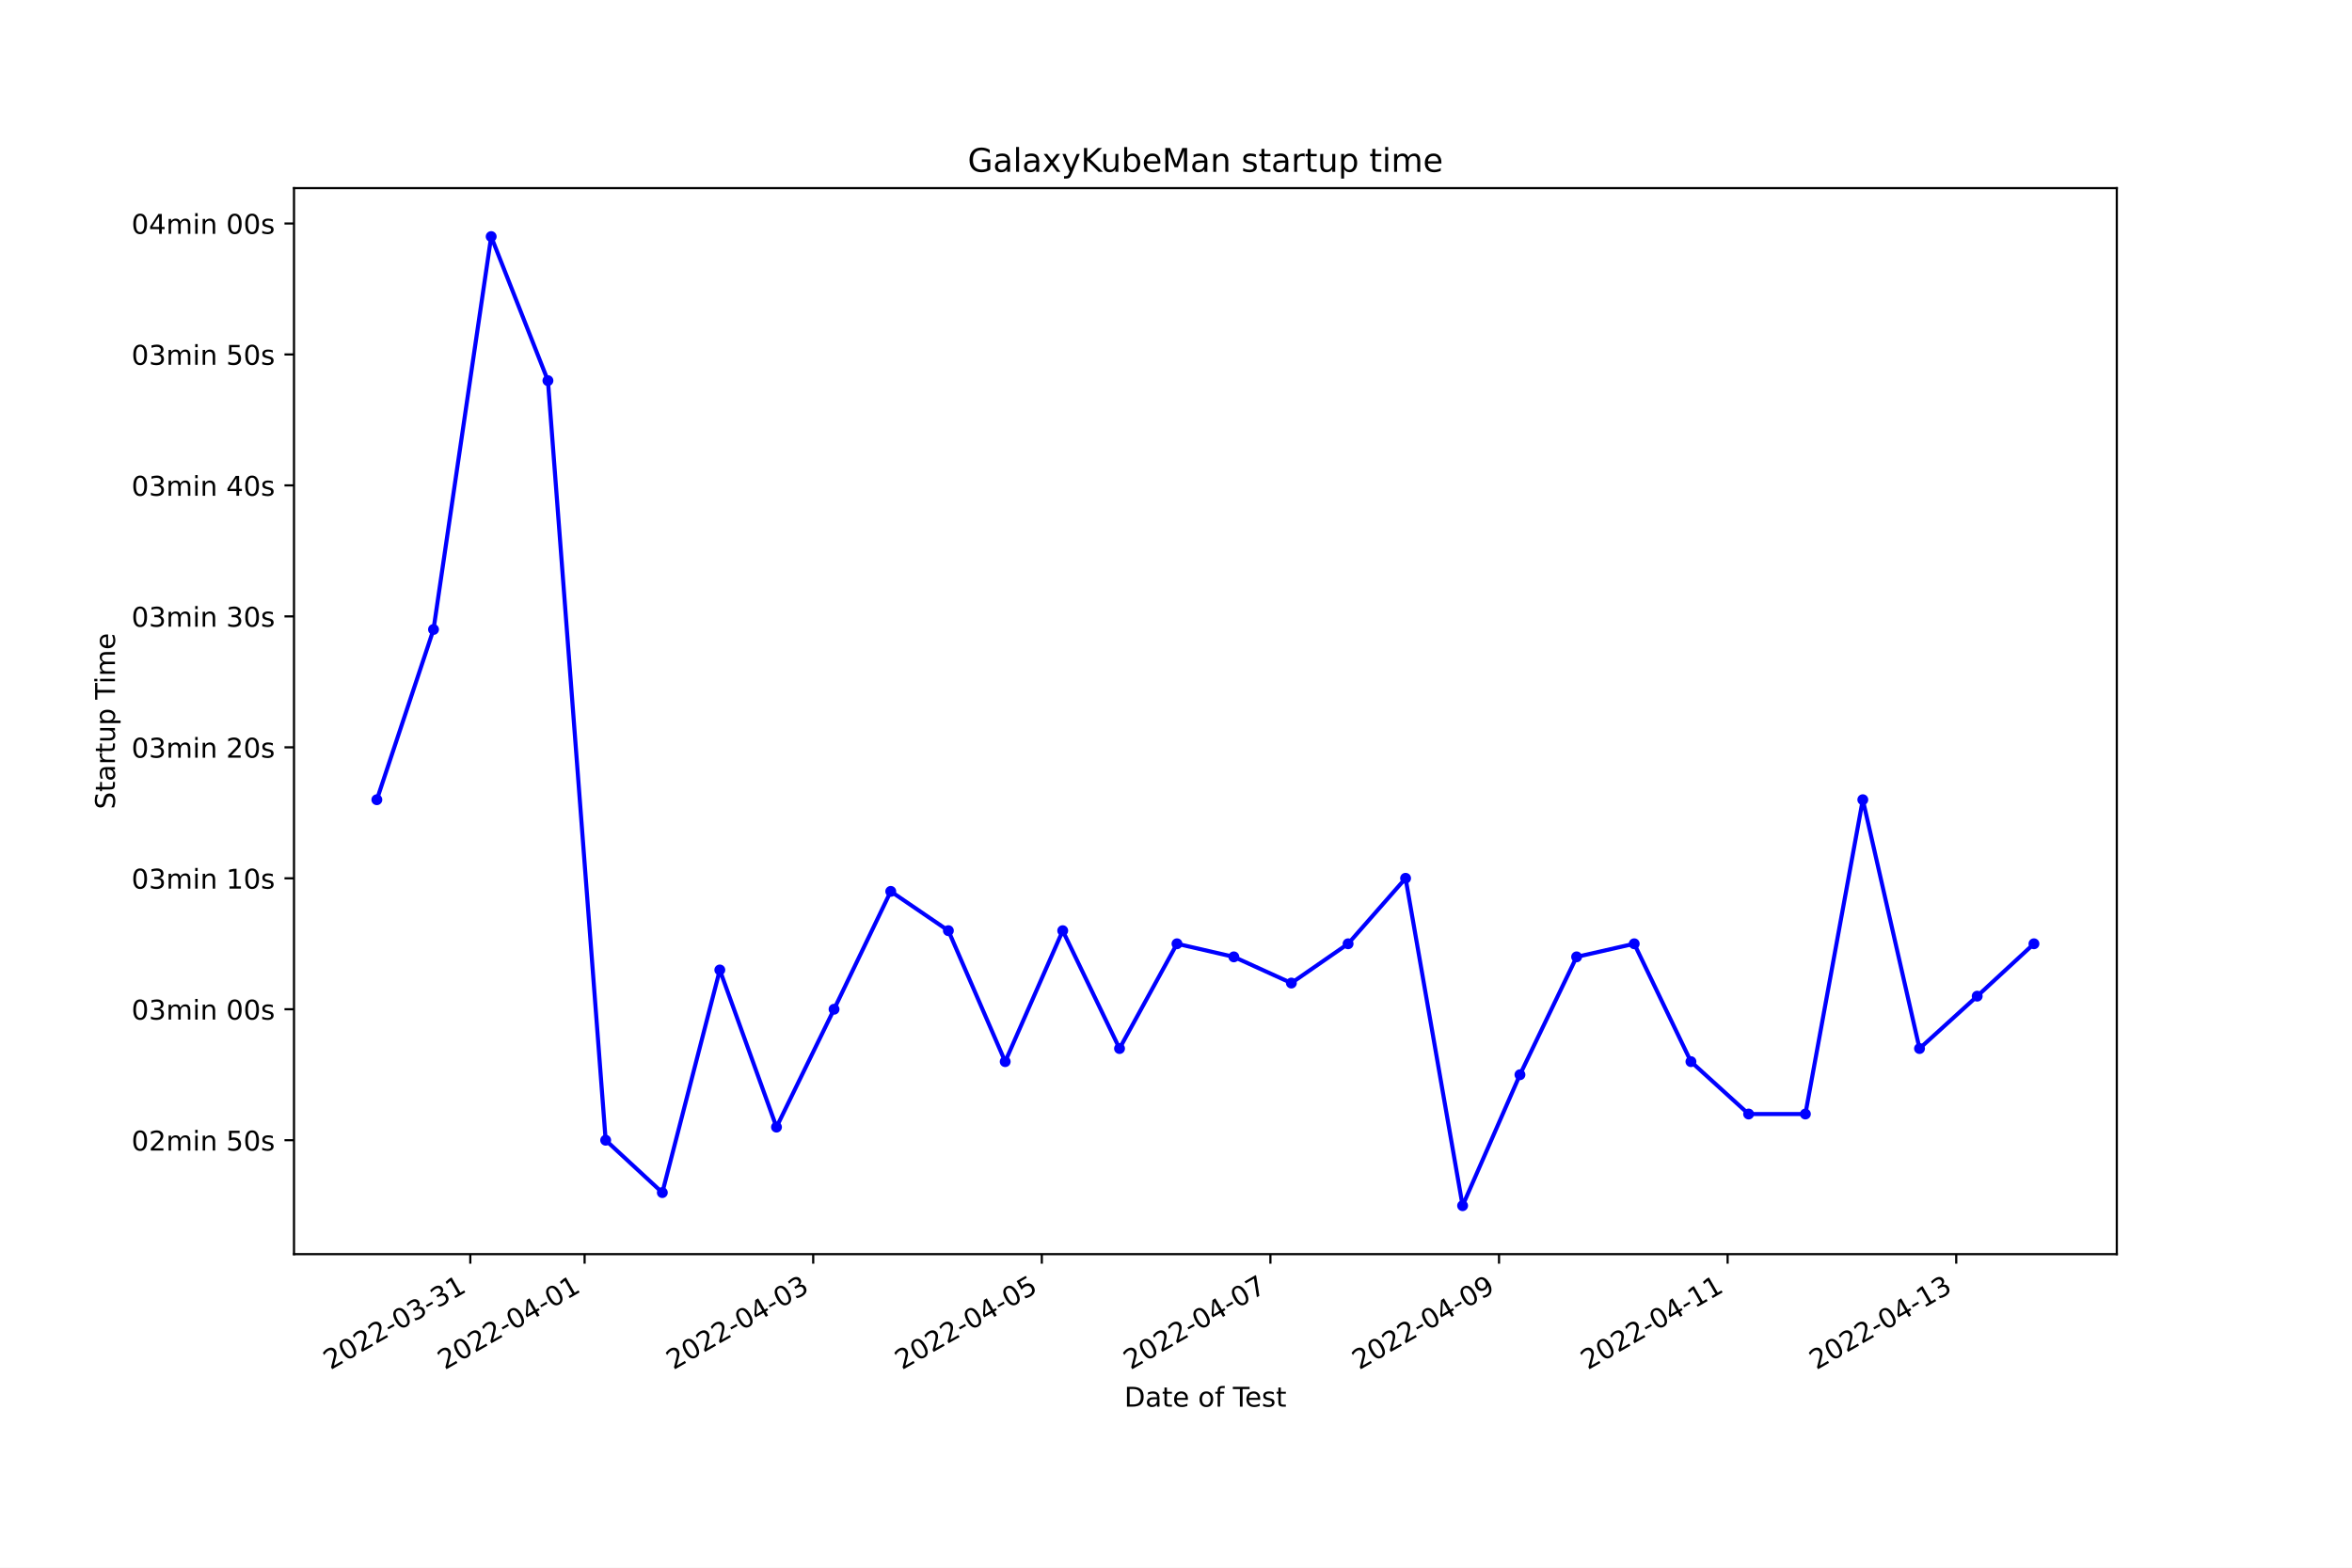
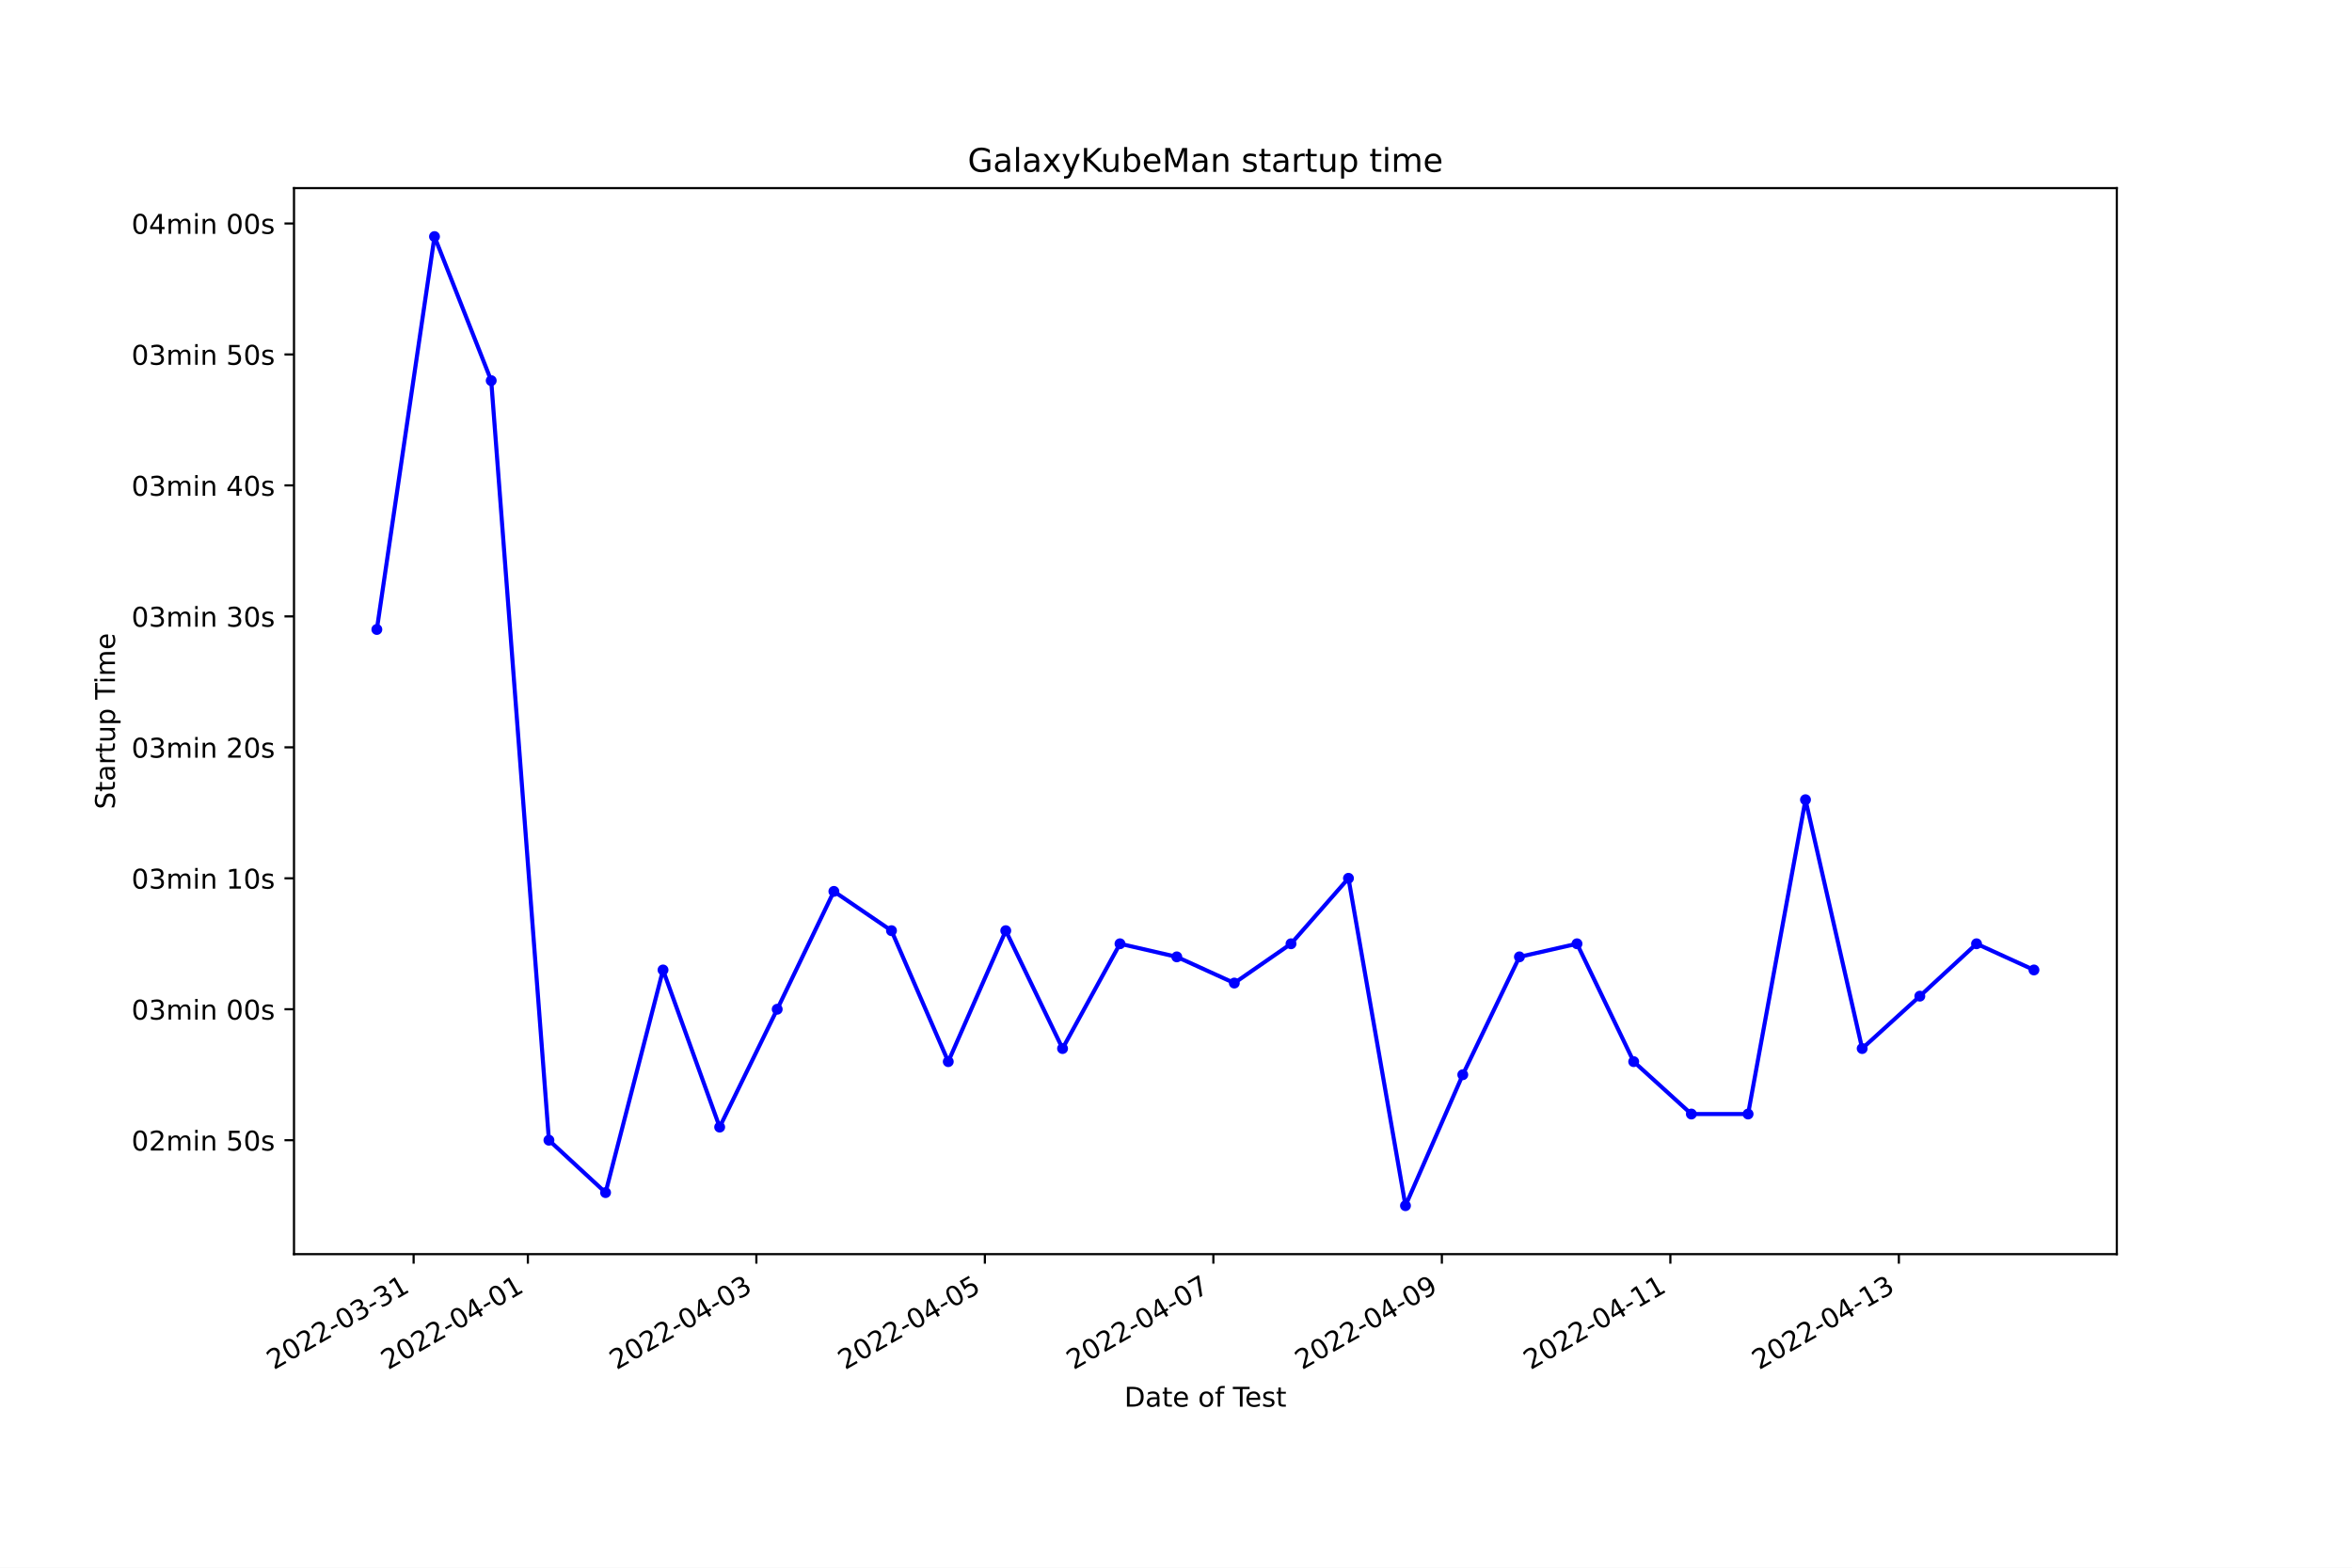
<svg xmlns="http://www.w3.org/2000/svg" xmlns:xlink="http://www.w3.org/1999/xlink" width="864pt" height="576pt" viewBox="0 0 864 576" version="1.1">
  <defs>
    <style type="text/css">*{stroke-linejoin: round; stroke-linecap: butt}</style>
  </defs>
  <g id="figure_1">
    <g id="patch_1">
      <path d="M 0 576  L 864 576  L 864 0  L 0 0  z " style="fill: #ffffff" />
    </g>
    <g id="axes_1">
      <g id="patch_2">
        <path d="M 108 460.8  L 777.6 460.8  L 777.6 69.12  L 108 69.12  z " style="fill: #ffffff" />
      </g>
      <g id="matplotlib.axis_1">
        <g id="xtick_1">
          <g id="line2d_1">
            <defs>
-               <path id="me5644e8bb9" d="M 0 0  L 0 3.5  " style="stroke: #000000; stroke-width: 0.8" />
+               <path id="m888eb4f16c" d="M 0 0  L 0 3.5  " style="stroke: #000000; stroke-width: 0.8" />
            </defs>
            <g>
-               <use xlink:href="#me5644e8bb9" x="172.763" y="460.8" style="stroke: #000000; stroke-width: 0.8" />
+               <use xlink:href="#m888eb4f16c" x="151.943" y="460.8" style="stroke: #000000; stroke-width: 0.8" />
            </g>
          </g>
          <g id="text_1">
-             <g transform="translate(121.3939 503.4383)rotate(-30)scale(0.1 -0.1)">
+             <g transform="translate(100.5733 503.4383)rotate(-30)scale(0.1 -0.1)">
              <defs>
                <path id="DejaVuSans-32" d="M 1228 531  L 3431 531  L 3431 0  L 469 0  L 469 531  Q 828 903 1448 1529  Q 2069 2156 2228 2338  Q 2531 2678 2651 2914  Q 2772 3150 2772 3378  Q 2772 3750 2511 3984  Q 2250 4219 1831 4219  Q 1534 4219 1204 4116  Q 875 4013 500 3803  L 500 4441  Q 881 4594 1212 4672  Q 1544 4750 1819 4750  Q 2544 4750 2975 4387  Q 3406 4025 3406 3419  Q 3406 3131 3298 2873  Q 3191 2616 2906 2266  Q 2828 2175 2409 1742  Q 1991 1309 1228 531  z " transform="scale(0.015625)" />
                <path id="DejaVuSans-30" d="M 2034 4250  Q 1547 4250 1301 3770  Q 1056 3291 1056 2328  Q 1056 1369 1301 889  Q 1547 409 2034 409  Q 2525 409 2770 889  Q 3016 1369 3016 2328  Q 3016 3291 2770 3770  Q 2525 4250 2034 4250  z M 2034 4750  Q 2819 4750 3233 4129  Q 3647 3509 3647 2328  Q 3647 1150 3233 529  Q 2819 -91 2034 -91  Q 1250 -91 836 529  Q 422 1150 422 2328  Q 422 3509 836 4129  Q 1250 4750 2034 4750  z " transform="scale(0.015625)" />
                <path id="DejaVuSans-2d" d="M 313 2009  L 1997 2009  L 1997 1497  L 313 1497  L 313 2009  z " transform="scale(0.015625)" />
                <path id="DejaVuSans-33" d="M 2597 2516  Q 3050 2419 3304 2112  Q 3559 1806 3559 1356  Q 3559 666 3084 287  Q 2609 -91 1734 -91  Q 1441 -91 1130 -33  Q 819 25 488 141  L 488 750  Q 750 597 1062 519  Q 1375 441 1716 441  Q 2309 441 2620 675  Q 2931 909 2931 1356  Q 2931 1769 2642 2001  Q 2353 2234 1838 2234  L 1294 2234  L 1294 2753  L 1863 2753  Q 2328 2753 2575 2939  Q 2822 3125 2822 3475  Q 2822 3834 2567 4026  Q 2313 4219 1838 4219  Q 1578 4219 1281 4162  Q 984 4106 628 3988  L 628 4550  Q 988 4650 1302 4700  Q 1616 4750 1894 4750  Q 2613 4750 3031 4423  Q 3450 4097 3450 3541  Q 3450 3153 3228 2886  Q 3006 2619 2597 2516  z " transform="scale(0.015625)" />
                <path id="DejaVuSans-31" d="M 794 531  L 1825 531  L 1825 4091  L 703 3866  L 703 4441  L 1819 4666  L 2450 4666  L 2450 531  L 3481 531  L 3481 0  L 794 0  L 794 531  z " transform="scale(0.015625)" />
              </defs>
              <use xlink:href="#DejaVuSans-32" />
              <use xlink:href="#DejaVuSans-30" x="63.623" />
              <use xlink:href="#DejaVuSans-32" x="127.246" />
              <use xlink:href="#DejaVuSans-32" x="190.869" />
              <use xlink:href="#DejaVuSans-2d" x="254.492" />
              <use xlink:href="#DejaVuSans-30" x="290.576" />
              <use xlink:href="#DejaVuSans-33" x="354.199" />
              <use xlink:href="#DejaVuSans-2d" x="417.822" />
              <use xlink:href="#DejaVuSans-33" x="453.906" />
              <use xlink:href="#DejaVuSans-31" x="517.529" />
            </g>
          </g>
        </g>
        <g id="xtick_2">
          <g id="line2d_2">
            <g>
-               <use xlink:href="#me5644e8bb9" x="214.752" y="460.8" style="stroke: #000000; stroke-width: 0.8" />
+               <use xlink:href="#m888eb4f16c" x="193.912" y="460.8" style="stroke: #000000; stroke-width: 0.8" />
            </g>
          </g>
          <g id="text_2">
-             <g transform="translate(163.3823 503.4383)rotate(-30)scale(0.1 -0.1)">
+             <g transform="translate(142.5423 503.4383)rotate(-30)scale(0.1 -0.1)">
              <defs>
                <path id="DejaVuSans-34" d="M 2419 4116  L 825 1625  L 2419 1625  L 2419 4116  z M 2253 4666  L 3047 4666  L 3047 1625  L 3713 1625  L 3713 1100  L 3047 1100  L 3047 0  L 2419 0  L 2419 1100  L 313 1100  L 313 1709  L 2253 4666  z " transform="scale(0.015625)" />
              </defs>
              <use xlink:href="#DejaVuSans-32" />
              <use xlink:href="#DejaVuSans-30" x="63.623" />
              <use xlink:href="#DejaVuSans-32" x="127.246" />
              <use xlink:href="#DejaVuSans-32" x="190.869" />
              <use xlink:href="#DejaVuSans-2d" x="254.492" />
              <use xlink:href="#DejaVuSans-30" x="290.576" />
              <use xlink:href="#DejaVuSans-34" x="354.199" />
              <use xlink:href="#DejaVuSans-2d" x="417.822" />
              <use xlink:href="#DejaVuSans-30" x="453.906" />
              <use xlink:href="#DejaVuSans-31" x="517.529" />
            </g>
          </g>
        </g>
        <g id="xtick_3">
          <g id="line2d_3">
            <g>
-               <use xlink:href="#me5644e8bb9" x="298.729" y="460.8" style="stroke: #000000; stroke-width: 0.8" />
+               <use xlink:href="#m888eb4f16c" x="277.85" y="460.8" style="stroke: #000000; stroke-width: 0.8" />
            </g>
          </g>
          <g id="text_3">
-             <g transform="translate(247.3592 503.4383)rotate(-30)scale(0.1 -0.1)">
+             <g transform="translate(226.4802 503.4383)rotate(-30)scale(0.1 -0.1)">
              <use xlink:href="#DejaVuSans-32" />
              <use xlink:href="#DejaVuSans-30" x="63.623" />
              <use xlink:href="#DejaVuSans-32" x="127.246" />
              <use xlink:href="#DejaVuSans-32" x="190.869" />
              <use xlink:href="#DejaVuSans-2d" x="254.492" />
              <use xlink:href="#DejaVuSans-30" x="290.576" />
              <use xlink:href="#DejaVuSans-34" x="354.199" />
              <use xlink:href="#DejaVuSans-2d" x="417.822" />
              <use xlink:href="#DejaVuSans-30" x="453.906" />
              <use xlink:href="#DejaVuSans-33" x="517.529" />
            </g>
          </g>
        </g>
        <g id="xtick_4">
          <g id="line2d_4">
            <g>
-               <use xlink:href="#me5644e8bb9" x="382.706" y="460.8" style="stroke: #000000; stroke-width: 0.8" />
+               <use xlink:href="#m888eb4f16c" x="361.788" y="460.8" style="stroke: #000000; stroke-width: 0.8" />
            </g>
          </g>
          <g id="text_4">
-             <g transform="translate(331.3361 503.4383)rotate(-30)scale(0.1 -0.1)">
+             <g transform="translate(310.4182 503.4383)rotate(-30)scale(0.1 -0.1)">
              <defs>
                <path id="DejaVuSans-35" d="M 691 4666  L 3169 4666  L 3169 4134  L 1269 4134  L 1269 2991  Q 1406 3038 1543 3061  Q 1681 3084 1819 3084  Q 2600 3084 3056 2656  Q 3513 2228 3513 1497  Q 3513 744 3044 326  Q 2575 -91 1722 -91  Q 1428 -91 1123 -41  Q 819 9 494 109  L 494 744  Q 775 591 1075 516  Q 1375 441 1709 441  Q 2250 441 2565 725  Q 2881 1009 2881 1497  Q 2881 1984 2565 2268  Q 2250 2553 1709 2553  Q 1456 2553 1204 2497  Q 953 2441 691 2322  L 691 4666  z " transform="scale(0.015625)" />
              </defs>
              <use xlink:href="#DejaVuSans-32" />
              <use xlink:href="#DejaVuSans-30" x="63.623" />
              <use xlink:href="#DejaVuSans-32" x="127.246" />
              <use xlink:href="#DejaVuSans-32" x="190.869" />
              <use xlink:href="#DejaVuSans-2d" x="254.492" />
              <use xlink:href="#DejaVuSans-30" x="290.576" />
              <use xlink:href="#DejaVuSans-34" x="354.199" />
              <use xlink:href="#DejaVuSans-2d" x="417.822" />
              <use xlink:href="#DejaVuSans-30" x="453.906" />
              <use xlink:href="#DejaVuSans-35" x="517.529" />
            </g>
          </g>
        </g>
        <g id="xtick_5">
          <g id="line2d_5">
            <g>
-               <use xlink:href="#me5644e8bb9" x="466.682" y="460.8" style="stroke: #000000; stroke-width: 0.8" />
+               <use xlink:href="#m888eb4f16c" x="445.726" y="460.8" style="stroke: #000000; stroke-width: 0.8" />
            </g>
          </g>
          <g id="text_5">
-             <g transform="translate(415.3129 503.4383)rotate(-30)scale(0.1 -0.1)">
+             <g transform="translate(394.3562 503.4383)rotate(-30)scale(0.1 -0.1)">
              <defs>
                <path id="DejaVuSans-37" d="M 525 4666  L 3525 4666  L 3525 4397  L 1831 0  L 1172 0  L 2766 4134  L 525 4134  L 525 4666  z " transform="scale(0.015625)" />
              </defs>
              <use xlink:href="#DejaVuSans-32" />
              <use xlink:href="#DejaVuSans-30" x="63.623" />
              <use xlink:href="#DejaVuSans-32" x="127.246" />
              <use xlink:href="#DejaVuSans-32" x="190.869" />
              <use xlink:href="#DejaVuSans-2d" x="254.492" />
              <use xlink:href="#DejaVuSans-30" x="290.576" />
              <use xlink:href="#DejaVuSans-34" x="354.199" />
              <use xlink:href="#DejaVuSans-2d" x="417.822" />
              <use xlink:href="#DejaVuSans-30" x="453.906" />
              <use xlink:href="#DejaVuSans-37" x="517.529" />
            </g>
          </g>
        </g>
        <g id="xtick_6">
          <g id="line2d_6">
            <g>
-               <use xlink:href="#me5644e8bb9" x="550.659" y="460.8" style="stroke: #000000; stroke-width: 0.8" />
+               <use xlink:href="#m888eb4f16c" x="529.664" y="460.8" style="stroke: #000000; stroke-width: 0.8" />
            </g>
          </g>
          <g id="text_6">
-             <g transform="translate(499.2898 503.4383)rotate(-30)scale(0.1 -0.1)">
+             <g transform="translate(478.2942 503.4383)rotate(-30)scale(0.1 -0.1)">
              <defs>
                <path id="DejaVuSans-39" d="M 703 97  L 703 672  Q 941 559 1184 500  Q 1428 441 1663 441  Q 2288 441 2617 861  Q 2947 1281 2994 2138  Q 2813 1869 2534 1725  Q 2256 1581 1919 1581  Q 1219 1581 811 2004  Q 403 2428 403 3163  Q 403 3881 828 4315  Q 1253 4750 1959 4750  Q 2769 4750 3195 4129  Q 3622 3509 3622 2328  Q 3622 1225 3098 567  Q 2575 -91 1691 -91  Q 1453 -91 1209 -44  Q 966 3 703 97  z M 1959 2075  Q 2384 2075 2632 2365  Q 2881 2656 2881 3163  Q 2881 3666 2632 3958  Q 2384 4250 1959 4250  Q 1534 4250 1286 3958  Q 1038 3666 1038 3163  Q 1038 2656 1286 2365  Q 1534 2075 1959 2075  z " transform="scale(0.015625)" />
              </defs>
              <use xlink:href="#DejaVuSans-32" />
              <use xlink:href="#DejaVuSans-30" x="63.623" />
              <use xlink:href="#DejaVuSans-32" x="127.246" />
              <use xlink:href="#DejaVuSans-32" x="190.869" />
              <use xlink:href="#DejaVuSans-2d" x="254.492" />
              <use xlink:href="#DejaVuSans-30" x="290.576" />
              <use xlink:href="#DejaVuSans-34" x="354.199" />
              <use xlink:href="#DejaVuSans-2d" x="417.822" />
              <use xlink:href="#DejaVuSans-30" x="453.906" />
              <use xlink:href="#DejaVuSans-39" x="517.529" />
            </g>
          </g>
        </g>
        <g id="xtick_7">
          <g id="line2d_7">
            <g>
-               <use xlink:href="#me5644e8bb9" x="634.636" y="460.8" style="stroke: #000000; stroke-width: 0.8" />
+               <use xlink:href="#m888eb4f16c" x="613.602" y="460.8" style="stroke: #000000; stroke-width: 0.8" />
            </g>
          </g>
          <g id="text_7">
-             <g transform="translate(583.2666 503.4383)rotate(-30)scale(0.1 -0.1)">
+             <g transform="translate(562.2322 503.4383)rotate(-30)scale(0.1 -0.1)">
              <use xlink:href="#DejaVuSans-32" />
              <use xlink:href="#DejaVuSans-30" x="63.623" />
              <use xlink:href="#DejaVuSans-32" x="127.246" />
              <use xlink:href="#DejaVuSans-32" x="190.869" />
              <use xlink:href="#DejaVuSans-2d" x="254.492" />
              <use xlink:href="#DejaVuSans-30" x="290.576" />
              <use xlink:href="#DejaVuSans-34" x="354.199" />
              <use xlink:href="#DejaVuSans-2d" x="417.822" />
              <use xlink:href="#DejaVuSans-31" x="453.906" />
              <use xlink:href="#DejaVuSans-31" x="517.529" />
            </g>
          </g>
        </g>
        <g id="xtick_8">
          <g id="line2d_8">
            <g>
-               <use xlink:href="#me5644e8bb9" x="718.613" y="460.8" style="stroke: #000000; stroke-width: 0.8" />
+               <use xlink:href="#m888eb4f16c" x="697.54" y="460.8" style="stroke: #000000; stroke-width: 0.8" />
            </g>
          </g>
          <g id="text_8">
-             <g transform="translate(667.2435 503.4383)rotate(-30)scale(0.1 -0.1)">
+             <g transform="translate(646.1702 503.4383)rotate(-30)scale(0.1 -0.1)">
              <use xlink:href="#DejaVuSans-32" />
              <use xlink:href="#DejaVuSans-30" x="63.623" />
              <use xlink:href="#DejaVuSans-32" x="127.246" />
              <use xlink:href="#DejaVuSans-32" x="190.869" />
              <use xlink:href="#DejaVuSans-2d" x="254.492" />
              <use xlink:href="#DejaVuSans-30" x="290.576" />
              <use xlink:href="#DejaVuSans-34" x="354.199" />
              <use xlink:href="#DejaVuSans-2d" x="417.822" />
              <use xlink:href="#DejaVuSans-31" x="453.906" />
              <use xlink:href="#DejaVuSans-33" x="517.529" />
            </g>
          </g>
        </g>
        <g id="text_9">
          <g transform="translate(413.0063 516.8378)scale(0.1 -0.1)">
            <defs>
              <path id="DejaVuSans-44" d="M 1259 4147  L 1259 519  L 2022 519  Q 2988 519 3436 956  Q 3884 1394 3884 2338  Q 3884 3275 3436 3711  Q 2988 4147 2022 4147  L 1259 4147  z M 628 4666  L 1925 4666  Q 3281 4666 3915 4102  Q 4550 3538 4550 2338  Q 4550 1131 3912 565  Q 3275 0 1925 0  L 628 0  L 628 4666  z " transform="scale(0.015625)" />
              <path id="DejaVuSans-61" d="M 2194 1759  Q 1497 1759 1228 1600  Q 959 1441 959 1056  Q 959 750 1161 570  Q 1363 391 1709 391  Q 2188 391 2477 730  Q 2766 1069 2766 1631  L 2766 1759  L 2194 1759  z M 3341 1997  L 3341 0  L 2766 0  L 2766 531  Q 2569 213 2275 61  Q 1981 -91 1556 -91  Q 1019 -91 701 211  Q 384 513 384 1019  Q 384 1609 779 1909  Q 1175 2209 1959 2209  L 2766 2209  L 2766 2266  Q 2766 2663 2505 2880  Q 2244 3097 1772 3097  Q 1472 3097 1187 3025  Q 903 2953 641 2809  L 641 3341  Q 956 3463 1253 3523  Q 1550 3584 1831 3584  Q 2591 3584 2966 3190  Q 3341 2797 3341 1997  z " transform="scale(0.015625)" />
              <path id="DejaVuSans-74" d="M 1172 4494  L 1172 3500  L 2356 3500  L 2356 3053  L 1172 3053  L 1172 1153  Q 1172 725 1289 603  Q 1406 481 1766 481  L 2356 481  L 2356 0  L 1766 0  Q 1100 0 847 248  Q 594 497 594 1153  L 594 3053  L 172 3053  L 172 3500  L 594 3500  L 594 4494  L 1172 4494  z " transform="scale(0.015625)" />
              <path id="DejaVuSans-65" d="M 3597 1894  L 3597 1613  L 953 1613  Q 991 1019 1311 708  Q 1631 397 2203 397  Q 2534 397 2845 478  Q 3156 559 3463 722  L 3463 178  Q 3153 47 2828 -22  Q 2503 -91 2169 -91  Q 1331 -91 842 396  Q 353 884 353 1716  Q 353 2575 817 3079  Q 1281 3584 2069 3584  Q 2775 3584 3186 3129  Q 3597 2675 3597 1894  z M 3022 2063  Q 3016 2534 2758 2815  Q 2500 3097 2075 3097  Q 1594 3097 1305 2825  Q 1016 2553 972 2059  L 3022 2063  z " transform="scale(0.015625)" />
              <path id="DejaVuSans-20" transform="scale(0.015625)" />
              <path id="DejaVuSans-6f" d="M 1959 3097  Q 1497 3097 1228 2736  Q 959 2375 959 1747  Q 959 1119 1226 758  Q 1494 397 1959 397  Q 2419 397 2687 759  Q 2956 1122 2956 1747  Q 2956 2369 2687 2733  Q 2419 3097 1959 3097  z M 1959 3584  Q 2709 3584 3137 3096  Q 3566 2609 3566 1747  Q 3566 888 3137 398  Q 2709 -91 1959 -91  Q 1206 -91 779 398  Q 353 888 353 1747  Q 353 2609 779 3096  Q 1206 3584 1959 3584  z " transform="scale(0.015625)" />
              <path id="DejaVuSans-66" d="M 2375 4863  L 2375 4384  L 1825 4384  Q 1516 4384 1395 4259  Q 1275 4134 1275 3809  L 1275 3500  L 2222 3500  L 2222 3053  L 1275 3053  L 1275 0  L 697 0  L 697 3053  L 147 3053  L 147 3500  L 697 3500  L 697 3744  Q 697 4328 969 4595  Q 1241 4863 1831 4863  L 2375 4863  z " transform="scale(0.015625)" />
              <path id="DejaVuSans-54" d="M -19 4666  L 3928 4666  L 3928 4134  L 2272 4134  L 2272 0  L 1638 0  L 1638 4134  L -19 4134  L -19 4666  z " transform="scale(0.015625)" />
              <path id="DejaVuSans-73" d="M 2834 3397  L 2834 2853  Q 2591 2978 2328 3040  Q 2066 3103 1784 3103  Q 1356 3103 1142 2972  Q 928 2841 928 2578  Q 928 2378 1081 2264  Q 1234 2150 1697 2047  L 1894 2003  Q 2506 1872 2764 1633  Q 3022 1394 3022 966  Q 3022 478 2636 193  Q 2250 -91 1575 -91  Q 1294 -91 989 -36  Q 684 19 347 128  L 347 722  Q 666 556 975 473  Q 1284 391 1588 391  Q 1994 391 2212 530  Q 2431 669 2431 922  Q 2431 1156 2273 1281  Q 2116 1406 1581 1522  L 1381 1569  Q 847 1681 609 1914  Q 372 2147 372 2553  Q 372 3047 722 3315  Q 1072 3584 1716 3584  Q 2034 3584 2315 3537  Q 2597 3491 2834 3397  z " transform="scale(0.015625)" />
            </defs>
            <use xlink:href="#DejaVuSans-44" />
            <use xlink:href="#DejaVuSans-61" x="77.002" />
            <use xlink:href="#DejaVuSans-74" x="138.281" />
            <use xlink:href="#DejaVuSans-65" x="177.49" />
            <use xlink:href="#DejaVuSans-20" x="239.014" />
            <use xlink:href="#DejaVuSans-6f" x="270.801" />
            <use xlink:href="#DejaVuSans-66" x="331.982" />
            <use xlink:href="#DejaVuSans-20" x="367.188" />
            <use xlink:href="#DejaVuSans-54" x="398.975" />
            <use xlink:href="#DejaVuSans-65" x="443.059" />
            <use xlink:href="#DejaVuSans-73" x="504.582" />
            <use xlink:href="#DejaVuSans-74" x="556.682" />
          </g>
        </g>
      </g>
      <g id="matplotlib.axis_2">
        <g id="ytick_1">
          <g id="line2d_9">
            <defs>
-               <path id="m71c805a5a3" d="M 0 0  L -3.5 0  " style="stroke: #000000; stroke-width: 0.8" />
+               <path id="m296ee88c38" d="M 0 0  L -3.5 0  " style="stroke: #000000; stroke-width: 0.8" />
            </defs>
            <g>
-               <use xlink:href="#m71c805a5a3" x="108" y="418.937" style="stroke: #000000; stroke-width: 0.8" />
+               <use xlink:href="#m296ee88c38" x="108" y="418.937" style="stroke: #000000; stroke-width: 0.8" />
            </g>
          </g>
          <g id="text_10">
            <g transform="translate(48.30625 422.7366)scale(0.1 -0.1)">
              <defs>
                <path id="DejaVuSans-6d" d="M 3328 2828  Q 3544 3216 3844 3400  Q 4144 3584 4550 3584  Q 5097 3584 5394 3201  Q 5691 2819 5691 2113  L 5691 0  L 5113 0  L 5113 2094  Q 5113 2597 4934 2840  Q 4756 3084 4391 3084  Q 3944 3084 3684 2787  Q 3425 2491 3425 1978  L 3425 0  L 2847 0  L 2847 2094  Q 2847 2600 2669 2842  Q 2491 3084 2119 3084  Q 1678 3084 1418 2786  Q 1159 2488 1159 1978  L 1159 0  L 581 0  L 581 3500  L 1159 3500  L 1159 2956  Q 1356 3278 1631 3431  Q 1906 3584 2284 3584  Q 2666 3584 2933 3390  Q 3200 3197 3328 2828  z " transform="scale(0.015625)" />
                <path id="DejaVuSans-69" d="M 603 3500  L 1178 3500  L 1178 0  L 603 0  L 603 3500  z M 603 4863  L 1178 4863  L 1178 4134  L 603 4134  L 603 4863  z " transform="scale(0.015625)" />
                <path id="DejaVuSans-6e" d="M 3513 2113  L 3513 0  L 2938 0  L 2938 2094  Q 2938 2591 2744 2837  Q 2550 3084 2163 3084  Q 1697 3084 1428 2787  Q 1159 2491 1159 1978  L 1159 0  L 581 0  L 581 3500  L 1159 3500  L 1159 2956  Q 1366 3272 1645 3428  Q 1925 3584 2291 3584  Q 2894 3584 3203 3211  Q 3513 2838 3513 2113  z " transform="scale(0.015625)" />
              </defs>
              <use xlink:href="#DejaVuSans-30" />
              <use xlink:href="#DejaVuSans-32" x="63.623" />
              <use xlink:href="#DejaVuSans-6d" x="127.246" />
              <use xlink:href="#DejaVuSans-69" x="224.658" />
              <use xlink:href="#DejaVuSans-6e" x="252.441" />
              <use xlink:href="#DejaVuSans-20" x="315.82" />
              <use xlink:href="#DejaVuSans-35" x="347.607" />
              <use xlink:href="#DejaVuSans-30" x="411.23" />
              <use xlink:href="#DejaVuSans-73" x="474.854" />
            </g>
          </g>
        </g>
        <g id="ytick_2">
          <g id="line2d_10">
            <g>
-               <use xlink:href="#m71c805a5a3" x="108" y="370.819" style="stroke: #000000; stroke-width: 0.8" />
+               <use xlink:href="#m296ee88c38" x="108" y="370.819" style="stroke: #000000; stroke-width: 0.8" />
            </g>
          </g>
          <g id="text_11">
            <g transform="translate(48.30625 374.6187)scale(0.1 -0.1)">
              <use xlink:href="#DejaVuSans-30" />
              <use xlink:href="#DejaVuSans-33" x="63.623" />
              <use xlink:href="#DejaVuSans-6d" x="127.246" />
              <use xlink:href="#DejaVuSans-69" x="224.658" />
              <use xlink:href="#DejaVuSans-6e" x="252.441" />
              <use xlink:href="#DejaVuSans-20" x="315.82" />
              <use xlink:href="#DejaVuSans-30" x="347.607" />
              <use xlink:href="#DejaVuSans-30" x="411.23" />
              <use xlink:href="#DejaVuSans-73" x="474.854" />
            </g>
          </g>
        </g>
        <g id="ytick_3">
          <g id="line2d_11">
            <g>
-               <use xlink:href="#m71c805a5a3" x="108" y="322.702" style="stroke: #000000; stroke-width: 0.8" />
+               <use xlink:href="#m296ee88c38" x="108" y="322.702" style="stroke: #000000; stroke-width: 0.8" />
            </g>
          </g>
          <g id="text_12">
            <g transform="translate(48.30625 326.5007)scale(0.1 -0.1)">
              <use xlink:href="#DejaVuSans-30" />
              <use xlink:href="#DejaVuSans-33" x="63.623" />
              <use xlink:href="#DejaVuSans-6d" x="127.246" />
              <use xlink:href="#DejaVuSans-69" x="224.658" />
              <use xlink:href="#DejaVuSans-6e" x="252.441" />
              <use xlink:href="#DejaVuSans-20" x="315.82" />
              <use xlink:href="#DejaVuSans-31" x="347.607" />
              <use xlink:href="#DejaVuSans-30" x="411.23" />
              <use xlink:href="#DejaVuSans-73" x="474.854" />
            </g>
          </g>
        </g>
        <g id="ytick_4">
          <g id="line2d_12">
            <g>
-               <use xlink:href="#m71c805a5a3" x="108" y="274.584" style="stroke: #000000; stroke-width: 0.8" />
+               <use xlink:href="#m296ee88c38" x="108" y="274.584" style="stroke: #000000; stroke-width: 0.8" />
            </g>
          </g>
          <g id="text_13">
            <g transform="translate(48.30625 278.3828)scale(0.1 -0.1)">
              <use xlink:href="#DejaVuSans-30" />
              <use xlink:href="#DejaVuSans-33" x="63.623" />
              <use xlink:href="#DejaVuSans-6d" x="127.246" />
              <use xlink:href="#DejaVuSans-69" x="224.658" />
              <use xlink:href="#DejaVuSans-6e" x="252.441" />
              <use xlink:href="#DejaVuSans-20" x="315.82" />
              <use xlink:href="#DejaVuSans-32" x="347.607" />
              <use xlink:href="#DejaVuSans-30" x="411.23" />
              <use xlink:href="#DejaVuSans-73" x="474.854" />
            </g>
          </g>
        </g>
        <g id="ytick_5">
          <g id="line2d_13">
            <g>
-               <use xlink:href="#m71c805a5a3" x="108" y="226.466" style="stroke: #000000; stroke-width: 0.8" />
+               <use xlink:href="#m296ee88c38" x="108" y="226.466" style="stroke: #000000; stroke-width: 0.8" />
            </g>
          </g>
          <g id="text_14">
            <g transform="translate(48.30625 230.2649)scale(0.1 -0.1)">
              <use xlink:href="#DejaVuSans-30" />
              <use xlink:href="#DejaVuSans-33" x="63.623" />
              <use xlink:href="#DejaVuSans-6d" x="127.246" />
              <use xlink:href="#DejaVuSans-69" x="224.658" />
              <use xlink:href="#DejaVuSans-6e" x="252.441" />
              <use xlink:href="#DejaVuSans-20" x="315.82" />
              <use xlink:href="#DejaVuSans-33" x="347.607" />
              <use xlink:href="#DejaVuSans-30" x="411.23" />
              <use xlink:href="#DejaVuSans-73" x="474.854" />
            </g>
          </g>
        </g>
        <g id="ytick_6">
          <g id="line2d_14">
            <g>
-               <use xlink:href="#m71c805a5a3" x="108" y="178.348" style="stroke: #000000; stroke-width: 0.8" />
+               <use xlink:href="#m296ee88c38" x="108" y="178.348" style="stroke: #000000; stroke-width: 0.8" />
            </g>
          </g>
          <g id="text_15">
            <g transform="translate(48.30625 182.1469)scale(0.1 -0.1)">
              <use xlink:href="#DejaVuSans-30" />
              <use xlink:href="#DejaVuSans-33" x="63.623" />
              <use xlink:href="#DejaVuSans-6d" x="127.246" />
              <use xlink:href="#DejaVuSans-69" x="224.658" />
              <use xlink:href="#DejaVuSans-6e" x="252.441" />
              <use xlink:href="#DejaVuSans-20" x="315.82" />
              <use xlink:href="#DejaVuSans-34" x="347.607" />
              <use xlink:href="#DejaVuSans-30" x="411.23" />
              <use xlink:href="#DejaVuSans-73" x="474.854" />
            </g>
          </g>
        </g>
        <g id="ytick_7">
          <g id="line2d_15">
            <g>
-               <use xlink:href="#m71c805a5a3" x="108" y="130.23" style="stroke: #000000; stroke-width: 0.8" />
+               <use xlink:href="#m296ee88c38" x="108" y="130.23" style="stroke: #000000; stroke-width: 0.8" />
            </g>
          </g>
          <g id="text_16">
            <g transform="translate(48.30625 134.029)scale(0.1 -0.1)">
              <use xlink:href="#DejaVuSans-30" />
              <use xlink:href="#DejaVuSans-33" x="63.623" />
              <use xlink:href="#DejaVuSans-6d" x="127.246" />
              <use xlink:href="#DejaVuSans-69" x="224.658" />
              <use xlink:href="#DejaVuSans-6e" x="252.441" />
              <use xlink:href="#DejaVuSans-20" x="315.82" />
              <use xlink:href="#DejaVuSans-35" x="347.607" />
              <use xlink:href="#DejaVuSans-30" x="411.23" />
              <use xlink:href="#DejaVuSans-73" x="474.854" />
            </g>
          </g>
        </g>
        <g id="ytick_8">
          <g id="line2d_16">
            <g>
-               <use xlink:href="#m71c805a5a3" x="108" y="82.112" style="stroke: #000000; stroke-width: 0.8" />
+               <use xlink:href="#m296ee88c38" x="108" y="82.112" style="stroke: #000000; stroke-width: 0.8" />
            </g>
          </g>
          <g id="text_17">
            <g transform="translate(48.30625 85.91106)scale(0.1 -0.1)">
              <use xlink:href="#DejaVuSans-30" />
              <use xlink:href="#DejaVuSans-34" x="63.623" />
              <use xlink:href="#DejaVuSans-6d" x="127.246" />
              <use xlink:href="#DejaVuSans-69" x="224.658" />
              <use xlink:href="#DejaVuSans-6e" x="252.441" />
              <use xlink:href="#DejaVuSans-20" x="315.82" />
              <use xlink:href="#DejaVuSans-30" x="347.607" />
              <use xlink:href="#DejaVuSans-30" x="411.23" />
              <use xlink:href="#DejaVuSans-73" x="474.854" />
            </g>
          </g>
        </g>
        <g id="text_18">
          <g transform="translate(42.22656 297.3397)rotate(-90)scale(0.1 -0.1)">
            <defs>
              <path id="DejaVuSans-53" d="M 3425 4513  L 3425 3897  Q 3066 4069 2747 4153  Q 2428 4238 2131 4238  Q 1616 4238 1336 4038  Q 1056 3838 1056 3469  Q 1056 3159 1242 3001  Q 1428 2844 1947 2747  L 2328 2669  Q 3034 2534 3370 2195  Q 3706 1856 3706 1288  Q 3706 609 3251 259  Q 2797 -91 1919 -91  Q 1588 -91 1214 -16  Q 841 59 441 206  L 441 856  Q 825 641 1194 531  Q 1563 422 1919 422  Q 2459 422 2753 634  Q 3047 847 3047 1241  Q 3047 1584 2836 1778  Q 2625 1972 2144 2069  L 1759 2144  Q 1053 2284 737 2584  Q 422 2884 422 3419  Q 422 4038 858 4394  Q 1294 4750 2059 4750  Q 2388 4750 2728 4690  Q 3069 4631 3425 4513  z " transform="scale(0.015625)" />
              <path id="DejaVuSans-72" d="M 2631 2963  Q 2534 3019 2420 3045  Q 2306 3072 2169 3072  Q 1681 3072 1420 2755  Q 1159 2438 1159 1844  L 1159 0  L 581 0  L 581 3500  L 1159 3500  L 1159 2956  Q 1341 3275 1631 3429  Q 1922 3584 2338 3584  Q 2397 3584 2469 3576  Q 2541 3569 2628 3553  L 2631 2963  z " transform="scale(0.015625)" />
              <path id="DejaVuSans-75" d="M 544 1381  L 544 3500  L 1119 3500  L 1119 1403  Q 1119 906 1312 657  Q 1506 409 1894 409  Q 2359 409 2629 706  Q 2900 1003 2900 1516  L 2900 3500  L 3475 3500  L 3475 0  L 2900 0  L 2900 538  Q 2691 219 2414 64  Q 2138 -91 1772 -91  Q 1169 -91 856 284  Q 544 659 544 1381  z M 1991 3584  L 1991 3584  z " transform="scale(0.015625)" />
              <path id="DejaVuSans-70" d="M 1159 525  L 1159 -1331  L 581 -1331  L 581 3500  L 1159 3500  L 1159 2969  Q 1341 3281 1617 3432  Q 1894 3584 2278 3584  Q 2916 3584 3314 3078  Q 3713 2572 3713 1747  Q 3713 922 3314 415  Q 2916 -91 2278 -91  Q 1894 -91 1617 61  Q 1341 213 1159 525  z M 3116 1747  Q 3116 2381 2855 2742  Q 2594 3103 2138 3103  Q 1681 3103 1420 2742  Q 1159 2381 1159 1747  Q 1159 1113 1420 752  Q 1681 391 2138 391  Q 2594 391 2855 752  Q 3116 1113 3116 1747  z " transform="scale(0.015625)" />
            </defs>
            <use xlink:href="#DejaVuSans-53" />
            <use xlink:href="#DejaVuSans-74" x="63.477" />
            <use xlink:href="#DejaVuSans-61" x="102.686" />
            <use xlink:href="#DejaVuSans-72" x="163.965" />
            <use xlink:href="#DejaVuSans-74" x="205.078" />
            <use xlink:href="#DejaVuSans-75" x="244.287" />
            <use xlink:href="#DejaVuSans-70" x="307.666" />
            <use xlink:href="#DejaVuSans-20" x="371.143" />
            <use xlink:href="#DejaVuSans-54" x="402.93" />
            <use xlink:href="#DejaVuSans-69" x="460.889" />
            <use xlink:href="#DejaVuSans-6d" x="488.672" />
            <use xlink:href="#DejaVuSans-65" x="586.084" />
          </g>
        </g>
      </g>
      <g id="line2d_17">
-         <path d="M 747.164 346.76  L 726.32 366.008  L 705.13 385.255  L 684.296 293.831  L 663.203 409.314  L 642.352 409.314  L 621.16 390.067  L 600.326 346.76  L 579.167 351.572  L 558.348 394.878  L 537.287 442.996  L 516.336 322.702  L 495.218 346.76  L 474.38 361.196  L 453.243 351.572  L 432.365 346.76  L 411.256 385.255  L 390.387 341.949  L 369.256 390.067  L 348.386 341.949  L 327.215 327.513  L 306.388 370.819  L 285.241 414.126  L 264.423 356.384  L 243.306 438.185  L 222.49 418.937  L 201.28 139.853  L 180.435 86.924  L 159.251 231.277  L 138.436 293.831  " clip-path="url(#pb89fc778eb)" style="fill: none; stroke: #0000ff; stroke-width: 1.5; stroke-linecap: square" />
+         <path d="M 747.164 356.384  L 726.077 346.76  L 705.243 366.008  L 684.062 385.255  L 663.239 293.831  L 642.155 409.314  L 621.314 409.314  L 600.132 390.067  L 579.307 346.76  L 558.158 351.572  L 537.349 394.878  L 516.298 442.996  L 495.356 322.702  L 474.248 346.76  L 453.42 361.196  L 432.293 351.572  L 411.424 346.76  L 390.325 385.255  L 369.466 341.949  L 348.344 390.067  L 327.484 341.949  L 306.323 327.513  L 285.506 370.819  L 264.368 414.126  L 243.559 356.384  L 222.453 438.185  L 201.646 418.937  L 180.446 139.853  L 159.611 86.924  L 138.436 231.277  " clip-path="url(#p46570998be)" style="fill: none; stroke: #0000ff; stroke-width: 1.5; stroke-linecap: square" />
        <defs>
-           <path id="m3368cf062a" d="M 0 1.5  C 0.398 1.5 0.779 1.342 1.061 1.061  C 1.342 0.779 1.5 0.398 1.5 0  C 1.5 -0.398 1.342 -0.779 1.061 -1.061  C 0.779 -1.342 0.398 -1.5 0 -1.5  C -0.398 -1.5 -0.779 -1.342 -1.061 -1.061  C -1.342 -0.779 -1.5 -0.398 -1.5 0  C -1.5 0.398 -1.342 0.779 -1.061 1.061  C -0.779 1.342 -0.398 1.5 0 1.5  z " style="stroke: #0000ff" />
+           <path id="m7a2c394f34" d="M 0 1.5  C 0.398 1.5 0.779 1.342 1.061 1.061  C 1.342 0.779 1.5 0.398 1.5 0  C 1.5 -0.398 1.342 -0.779 1.061 -1.061  C 0.779 -1.342 0.398 -1.5 0 -1.5  C -0.398 -1.5 -0.779 -1.342 -1.061 -1.061  C -1.342 -0.779 -1.5 -0.398 -1.5 0  C -1.5 0.398 -1.342 0.779 -1.061 1.061  C -0.779 1.342 -0.398 1.5 0 1.5  z " style="stroke: #0000ff" />
        </defs>
-         <g clip-path="url(#pb89fc778eb)">
-           <use xlink:href="#m3368cf062a" x="747.164" y="346.76" style="fill: #0000ff; stroke: #0000ff" />
-           <use xlink:href="#m3368cf062a" x="726.32" y="366.008" style="fill: #0000ff; stroke: #0000ff" />
-           <use xlink:href="#m3368cf062a" x="705.13" y="385.255" style="fill: #0000ff; stroke: #0000ff" />
-           <use xlink:href="#m3368cf062a" x="684.296" y="293.831" style="fill: #0000ff; stroke: #0000ff" />
-           <use xlink:href="#m3368cf062a" x="663.203" y="409.314" style="fill: #0000ff; stroke: #0000ff" />
-           <use xlink:href="#m3368cf062a" x="642.352" y="409.314" style="fill: #0000ff; stroke: #0000ff" />
-           <use xlink:href="#m3368cf062a" x="621.16" y="390.067" style="fill: #0000ff; stroke: #0000ff" />
-           <use xlink:href="#m3368cf062a" x="600.326" y="346.76" style="fill: #0000ff; stroke: #0000ff" />
-           <use xlink:href="#m3368cf062a" x="579.167" y="351.572" style="fill: #0000ff; stroke: #0000ff" />
-           <use xlink:href="#m3368cf062a" x="558.348" y="394.878" style="fill: #0000ff; stroke: #0000ff" />
-           <use xlink:href="#m3368cf062a" x="537.287" y="442.996" style="fill: #0000ff; stroke: #0000ff" />
-           <use xlink:href="#m3368cf062a" x="516.336" y="322.702" style="fill: #0000ff; stroke: #0000ff" />
-           <use xlink:href="#m3368cf062a" x="495.218" y="346.76" style="fill: #0000ff; stroke: #0000ff" />
-           <use xlink:href="#m3368cf062a" x="474.38" y="361.196" style="fill: #0000ff; stroke: #0000ff" />
-           <use xlink:href="#m3368cf062a" x="453.243" y="351.572" style="fill: #0000ff; stroke: #0000ff" />
-           <use xlink:href="#m3368cf062a" x="432.365" y="346.76" style="fill: #0000ff; stroke: #0000ff" />
-           <use xlink:href="#m3368cf062a" x="411.256" y="385.255" style="fill: #0000ff; stroke: #0000ff" />
-           <use xlink:href="#m3368cf062a" x="390.387" y="341.949" style="fill: #0000ff; stroke: #0000ff" />
-           <use xlink:href="#m3368cf062a" x="369.256" y="390.067" style="fill: #0000ff; stroke: #0000ff" />
-           <use xlink:href="#m3368cf062a" x="348.386" y="341.949" style="fill: #0000ff; stroke: #0000ff" />
-           <use xlink:href="#m3368cf062a" x="327.215" y="327.513" style="fill: #0000ff; stroke: #0000ff" />
-           <use xlink:href="#m3368cf062a" x="306.388" y="370.819" style="fill: #0000ff; stroke: #0000ff" />
-           <use xlink:href="#m3368cf062a" x="285.241" y="414.126" style="fill: #0000ff; stroke: #0000ff" />
-           <use xlink:href="#m3368cf062a" x="264.423" y="356.384" style="fill: #0000ff; stroke: #0000ff" />
-           <use xlink:href="#m3368cf062a" x="243.306" y="438.185" style="fill: #0000ff; stroke: #0000ff" />
-           <use xlink:href="#m3368cf062a" x="222.49" y="418.937" style="fill: #0000ff; stroke: #0000ff" />
-           <use xlink:href="#m3368cf062a" x="201.28" y="139.853" style="fill: #0000ff; stroke: #0000ff" />
-           <use xlink:href="#m3368cf062a" x="180.435" y="86.924" style="fill: #0000ff; stroke: #0000ff" />
-           <use xlink:href="#m3368cf062a" x="159.251" y="231.277" style="fill: #0000ff; stroke: #0000ff" />
-           <use xlink:href="#m3368cf062a" x="138.436" y="293.831" style="fill: #0000ff; stroke: #0000ff" />
+         <g clip-path="url(#p46570998be)">
+           <use xlink:href="#m7a2c394f34" x="747.164" y="356.384" style="fill: #0000ff; stroke: #0000ff" />
+           <use xlink:href="#m7a2c394f34" x="726.077" y="346.76" style="fill: #0000ff; stroke: #0000ff" />
+           <use xlink:href="#m7a2c394f34" x="705.243" y="366.008" style="fill: #0000ff; stroke: #0000ff" />
+           <use xlink:href="#m7a2c394f34" x="684.062" y="385.255" style="fill: #0000ff; stroke: #0000ff" />
+           <use xlink:href="#m7a2c394f34" x="663.239" y="293.831" style="fill: #0000ff; stroke: #0000ff" />
+           <use xlink:href="#m7a2c394f34" x="642.155" y="409.314" style="fill: #0000ff; stroke: #0000ff" />
+           <use xlink:href="#m7a2c394f34" x="621.314" y="409.314" style="fill: #0000ff; stroke: #0000ff" />
+           <use xlink:href="#m7a2c394f34" x="600.132" y="390.067" style="fill: #0000ff; stroke: #0000ff" />
+           <use xlink:href="#m7a2c394f34" x="579.307" y="346.76" style="fill: #0000ff; stroke: #0000ff" />
+           <use xlink:href="#m7a2c394f34" x="558.158" y="351.572" style="fill: #0000ff; stroke: #0000ff" />
+           <use xlink:href="#m7a2c394f34" x="537.349" y="394.878" style="fill: #0000ff; stroke: #0000ff" />
+           <use xlink:href="#m7a2c394f34" x="516.298" y="442.996" style="fill: #0000ff; stroke: #0000ff" />
+           <use xlink:href="#m7a2c394f34" x="495.356" y="322.702" style="fill: #0000ff; stroke: #0000ff" />
+           <use xlink:href="#m7a2c394f34" x="474.248" y="346.76" style="fill: #0000ff; stroke: #0000ff" />
+           <use xlink:href="#m7a2c394f34" x="453.42" y="361.196" style="fill: #0000ff; stroke: #0000ff" />
+           <use xlink:href="#m7a2c394f34" x="432.293" y="351.572" style="fill: #0000ff; stroke: #0000ff" />
+           <use xlink:href="#m7a2c394f34" x="411.424" y="346.76" style="fill: #0000ff; stroke: #0000ff" />
+           <use xlink:href="#m7a2c394f34" x="390.325" y="385.255" style="fill: #0000ff; stroke: #0000ff" />
+           <use xlink:href="#m7a2c394f34" x="369.466" y="341.949" style="fill: #0000ff; stroke: #0000ff" />
+           <use xlink:href="#m7a2c394f34" x="348.344" y="390.067" style="fill: #0000ff; stroke: #0000ff" />
+           <use xlink:href="#m7a2c394f34" x="327.484" y="341.949" style="fill: #0000ff; stroke: #0000ff" />
+           <use xlink:href="#m7a2c394f34" x="306.323" y="327.513" style="fill: #0000ff; stroke: #0000ff" />
+           <use xlink:href="#m7a2c394f34" x="285.506" y="370.819" style="fill: #0000ff; stroke: #0000ff" />
+           <use xlink:href="#m7a2c394f34" x="264.368" y="414.126" style="fill: #0000ff; stroke: #0000ff" />
+           <use xlink:href="#m7a2c394f34" x="243.559" y="356.384" style="fill: #0000ff; stroke: #0000ff" />
+           <use xlink:href="#m7a2c394f34" x="222.453" y="438.185" style="fill: #0000ff; stroke: #0000ff" />
+           <use xlink:href="#m7a2c394f34" x="201.646" y="418.937" style="fill: #0000ff; stroke: #0000ff" />
+           <use xlink:href="#m7a2c394f34" x="180.446" y="139.853" style="fill: #0000ff; stroke: #0000ff" />
+           <use xlink:href="#m7a2c394f34" x="159.611" y="86.924" style="fill: #0000ff; stroke: #0000ff" />
+           <use xlink:href="#m7a2c394f34" x="138.436" y="231.277" style="fill: #0000ff; stroke: #0000ff" />
        </g>
      </g>
      <g id="patch_3">
        <path d="M 108 460.8  L 108 69.12  " style="fill: none; stroke: #000000; stroke-width: 0.8; stroke-linejoin: miter; stroke-linecap: square" />
      </g>
      <g id="patch_4">
        <path d="M 777.6 460.8  L 777.6 69.12  " style="fill: none; stroke: #000000; stroke-width: 0.8; stroke-linejoin: miter; stroke-linecap: square" />
      </g>
      <g id="patch_5">
        <path d="M 108 460.8  L 777.6 460.8  " style="fill: none; stroke: #000000; stroke-width: 0.8; stroke-linejoin: miter; stroke-linecap: square" />
      </g>
      <g id="patch_6">
        <path d="M 108 69.12  L 777.6 69.12  " style="fill: none; stroke: #000000; stroke-width: 0.8; stroke-linejoin: miter; stroke-linecap: square" />
      </g>
      <g id="text_19">
        <g transform="translate(355.4794 63.12)scale(0.12 -0.12)">
          <defs>
            <path id="DejaVuSans-47" d="M 3809 666  L 3809 1919  L 2778 1919  L 2778 2438  L 4434 2438  L 4434 434  Q 4069 175 3628 42  Q 3188 -91 2688 -91  Q 1594 -91 976 548  Q 359 1188 359 2328  Q 359 3472 976 4111  Q 1594 4750 2688 4750  Q 3144 4750 3555 4637  Q 3966 4525 4313 4306  L 4313 3634  Q 3963 3931 3569 4081  Q 3175 4231 2741 4231  Q 1884 4231 1454 3753  Q 1025 3275 1025 2328  Q 1025 1384 1454 906  Q 1884 428 2741 428  Q 3075 428 3337 486  Q 3600 544 3809 666  z " transform="scale(0.015625)" />
            <path id="DejaVuSans-6c" d="M 603 4863  L 1178 4863  L 1178 0  L 603 0  L 603 4863  z " transform="scale(0.015625)" />
            <path id="DejaVuSans-78" d="M 3513 3500  L 2247 1797  L 3578 0  L 2900 0  L 1881 1375  L 863 0  L 184 0  L 1544 1831  L 300 3500  L 978 3500  L 1906 2253  L 2834 3500  L 3513 3500  z " transform="scale(0.015625)" />
            <path id="DejaVuSans-79" d="M 2059 -325  Q 1816 -950 1584 -1140  Q 1353 -1331 966 -1331  L 506 -1331  L 506 -850  L 844 -850  Q 1081 -850 1212 -737  Q 1344 -625 1503 -206  L 1606 56  L 191 3500  L 800 3500  L 1894 763  L 2988 3500  L 3597 3500  L 2059 -325  z " transform="scale(0.015625)" />
            <path id="DejaVuSans-4b" d="M 628 4666  L 1259 4666  L 1259 2694  L 3353 4666  L 4166 4666  L 1850 2491  L 4331 0  L 3500 0  L 1259 2247  L 1259 0  L 628 0  L 628 4666  z " transform="scale(0.015625)" />
            <path id="DejaVuSans-62" d="M 3116 1747  Q 3116 2381 2855 2742  Q 2594 3103 2138 3103  Q 1681 3103 1420 2742  Q 1159 2381 1159 1747  Q 1159 1113 1420 752  Q 1681 391 2138 391  Q 2594 391 2855 752  Q 3116 1113 3116 1747  z M 1159 2969  Q 1341 3281 1617 3432  Q 1894 3584 2278 3584  Q 2916 3584 3314 3078  Q 3713 2572 3713 1747  Q 3713 922 3314 415  Q 2916 -91 2278 -91  Q 1894 -91 1617 61  Q 1341 213 1159 525  L 1159 0  L 581 0  L 581 4863  L 1159 4863  L 1159 2969  z " transform="scale(0.015625)" />
            <path id="DejaVuSans-4d" d="M 628 4666  L 1569 4666  L 2759 1491  L 3956 4666  L 4897 4666  L 4897 0  L 4281 0  L 4281 4097  L 3078 897  L 2444 897  L 1241 4097  L 1241 0  L 628 0  L 628 4666  z " transform="scale(0.015625)" />
          </defs>
          <use xlink:href="#DejaVuSans-47" />
          <use xlink:href="#DejaVuSans-61" x="77.49" />
          <use xlink:href="#DejaVuSans-6c" x="138.77" />
          <use xlink:href="#DejaVuSans-61" x="166.553" />
          <use xlink:href="#DejaVuSans-78" x="227.832" />
          <use xlink:href="#DejaVuSans-79" x="287.012" />
          <use xlink:href="#DejaVuSans-4b" x="346.191" />
          <use xlink:href="#DejaVuSans-75" x="406.768" />
          <use xlink:href="#DejaVuSans-62" x="470.146" />
          <use xlink:href="#DejaVuSans-65" x="533.623" />
          <use xlink:href="#DejaVuSans-4d" x="595.146" />
          <use xlink:href="#DejaVuSans-61" x="681.426" />
          <use xlink:href="#DejaVuSans-6e" x="742.705" />
          <use xlink:href="#DejaVuSans-20" x="806.084" />
          <use xlink:href="#DejaVuSans-73" x="837.871" />
          <use xlink:href="#DejaVuSans-74" x="889.971" />
          <use xlink:href="#DejaVuSans-61" x="929.18" />
          <use xlink:href="#DejaVuSans-72" x="990.459" />
          <use xlink:href="#DejaVuSans-74" x="1031.572" />
          <use xlink:href="#DejaVuSans-75" x="1070.781" />
          <use xlink:href="#DejaVuSans-70" x="1134.16" />
          <use xlink:href="#DejaVuSans-20" x="1197.637" />
          <use xlink:href="#DejaVuSans-74" x="1229.424" />
          <use xlink:href="#DejaVuSans-69" x="1268.633" />
          <use xlink:href="#DejaVuSans-6d" x="1296.416" />
          <use xlink:href="#DejaVuSans-65" x="1393.828" />
        </g>
      </g>
    </g>
  </g>
  <defs>
-     <clipPath id="pb89fc778eb">
+     <clipPath id="p46570998be">
      <rect x="108" y="69.12" width="669.6" height="391.68" />
    </clipPath>
  </defs>
</svg>
